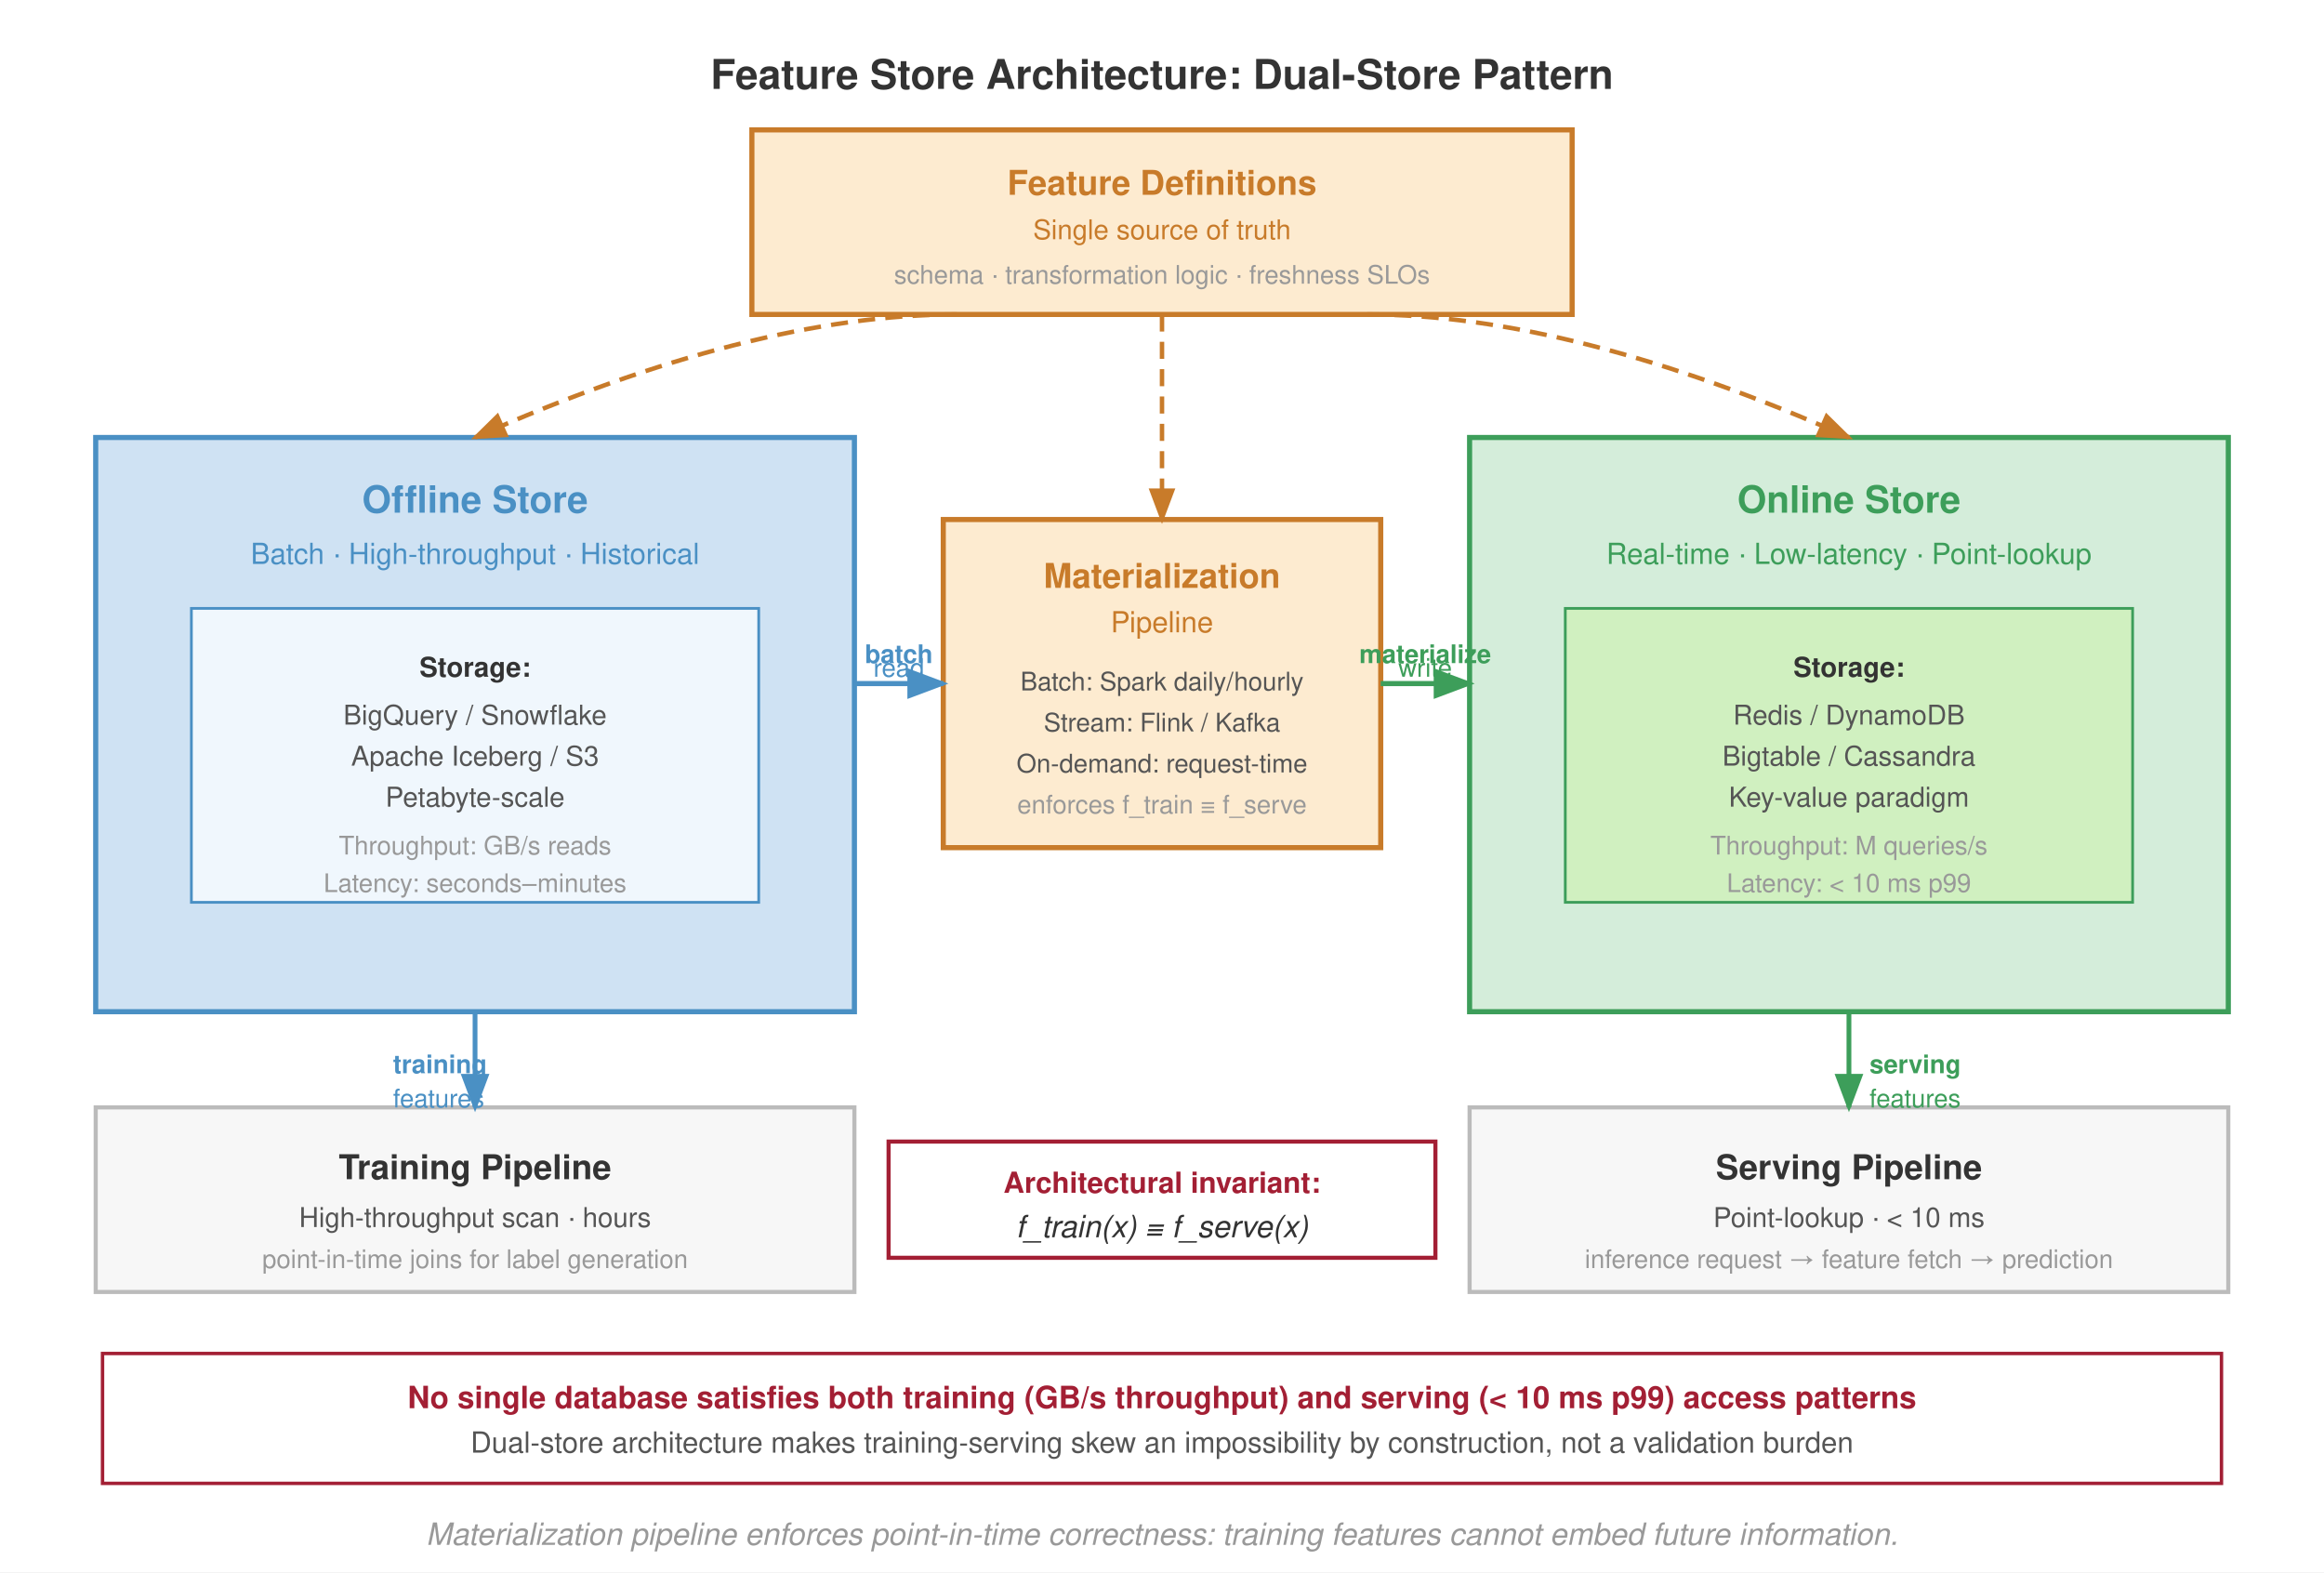
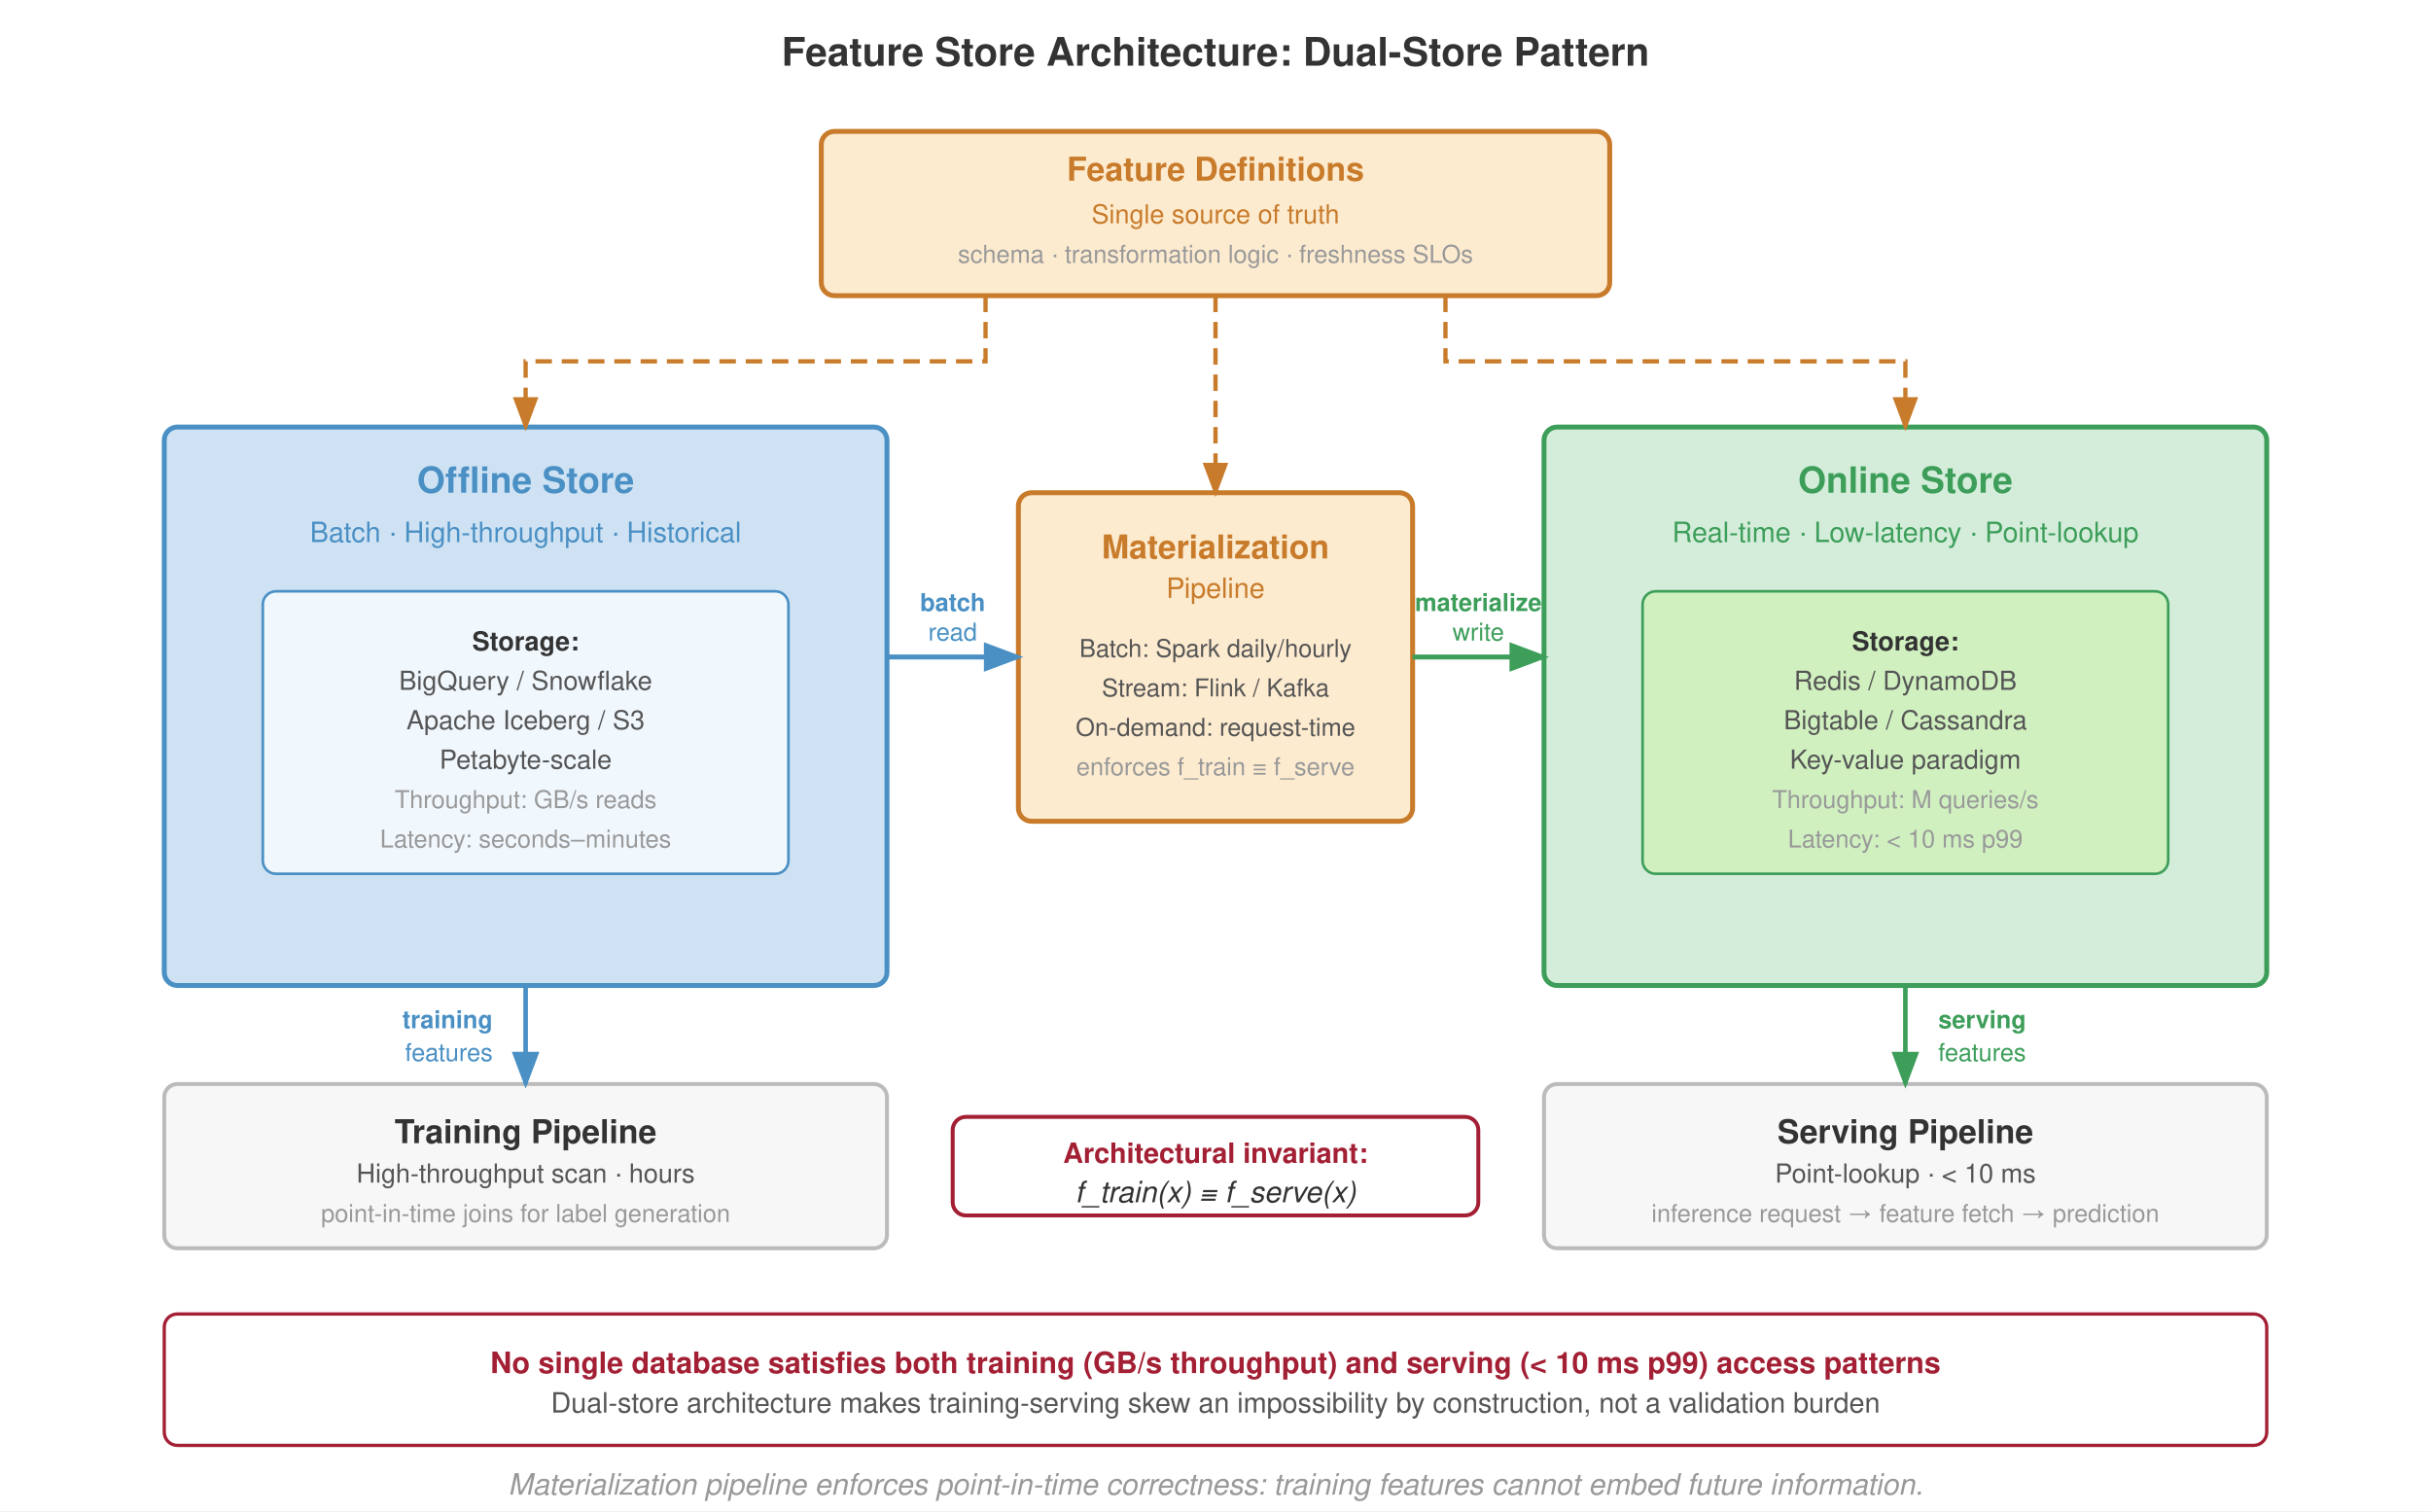
- <svg xmlns="http://www.w3.org/2000/svg" viewBox="0 0 680 460" font-family="Helvetica Neue, Helvetica, Arial, sans-serif">
-   <rect width="680" height="460" fill="#fff" />
+ <svg xmlns="http://www.w3.org/2000/svg" viewBox="0 0 740 460" font-family="Helvetica Neue, Helvetica, Arial, sans-serif">
+   <rect width="740" height="460" fill="#fff" />
  <defs>
    <marker id="arrow" markerWidth="8" markerHeight="6" refX="7" refY="3" orient="auto">
      <path d="M0,0 L8,3 L0,6 Z" fill="#555" />
    </marker>
    <marker id="arrow-orange" markerWidth="8" markerHeight="6" refX="7" refY="3" orient="auto">
      <path d="M0,0 L8,3 L0,6 Z" fill="#c87b2a" />
    </marker>
    <marker id="arrow-blue" markerWidth="8" markerHeight="6" refX="7" refY="3" orient="auto">
      <path d="M0,0 L8,3 L0,6 Z" fill="#4a90c4" />
    </marker>
    <marker id="arrow-green" markerWidth="8" markerHeight="6" refX="7" refY="3" orient="auto">
      <path d="M0,0 L8,3 L0,6 Z" fill="#3d9e5a" />
    </marker>
  </defs>
-   <text x="340" y="26" text-anchor="middle" font-size="12" font-weight="700" fill="#333">Feature Store Architecture: Dual-Store Pattern</text>
-   <rect x="220" y="38" width="240" height="54" fill="#fdebd0" stroke="#c87b2a" stroke-width="1.5" />
-   <text x="340" y="57" text-anchor="middle" font-size="10" font-weight="700" fill="#c87b2a">Feature Definitions</text>
-   <text x="340" y="70" text-anchor="middle" font-size="8" fill="#c87b2a">Single source of truth</text>
-   <text x="340" y="83" text-anchor="middle" font-size="7.5" fill="#999">schema · transformation logic · freshness SLOs</text>
-   <rect x="28" y="128" width="222" height="168" fill="#cfe2f3" stroke="#4a90c4" stroke-width="1.5" />
-   <text x="139" y="150" text-anchor="middle" font-size="11" font-weight="700" fill="#4a90c4">Offline Store</text>
-   <text x="139" y="165" text-anchor="middle" font-size="8.5" fill="#4a90c4">Batch · High-throughput · Historical</text>
-   <rect x="56" y="178" width="166" height="86" fill="#f0f7fd" stroke="#4a90c4" stroke-width="0.8" />
-   <text x="139" y="198" text-anchor="middle" font-size="8" font-weight="700" fill="#333">Storage:</text>
-   <text x="139" y="212" text-anchor="middle" font-size="8" fill="#555">BigQuery / Snowflake</text>
-   <text x="139" y="224" text-anchor="middle" font-size="8" fill="#555">Apache Iceberg / S3</text>
-   <text x="139" y="236" text-anchor="middle" font-size="8" fill="#555">Petabyte-scale</text>
-   <text x="139" y="250" text-anchor="middle" font-size="7.5" fill="#999">Throughput: GB/s reads</text>
-   <text x="139" y="261" text-anchor="middle" font-size="7.5" fill="#999">Latency: seconds–minutes</text>
-   <rect x="276" y="152" width="128" height="96" fill="#fdebd0" stroke="#c87b2a" stroke-width="1.5" />
-   <text x="340" y="172" text-anchor="middle" font-size="10" font-weight="700" fill="#c87b2a">Materialization</text>
-   <text x="340" y="185" text-anchor="middle" font-size="8.5" fill="#c87b2a">Pipeline</text>
-   <text x="340" y="202" text-anchor="middle" font-size="7.5" fill="#555">Batch: Spark daily/hourly</text>
-   <text x="340" y="214" text-anchor="middle" font-size="7.5" fill="#555">Stream: Flink / Kafka</text>
-   <text x="340" y="226" text-anchor="middle" font-size="7.5" fill="#555">On-demand: request-time</text>
-   <text x="340" y="238" text-anchor="middle" font-size="7.5" fill="#999">enforces f_train ≡ f_serve</text>
-   <rect x="430" y="128" width="222" height="168" fill="#d4edda" stroke="#3d9e5a" stroke-width="1.5" />
-   <text x="541" y="150" text-anchor="middle" font-size="11" font-weight="700" fill="#3d9e5a">Online Store</text>
-   <text x="541" y="165" text-anchor="middle" font-size="8.5" fill="#3d9e5a">Real-time · Low-latency · Point-lookup</text>
-   <rect x="458" y="178" width="166" height="86" fill="#d0f0c0" stroke="#3d9e5a" stroke-width="0.8" />
-   <text x="541" y="198" text-anchor="middle" font-size="8" font-weight="700" fill="#333">Storage:</text>
-   <text x="541" y="212" text-anchor="middle" font-size="8" fill="#555">Redis / DynamoDB</text>
-   <text x="541" y="224" text-anchor="middle" font-size="8" fill="#555">Bigtable / Cassandra</text>
-   <text x="541" y="236" text-anchor="middle" font-size="8" fill="#555">Key-value paradigm</text>
-   <text x="541" y="250" text-anchor="middle" font-size="7.5" fill="#999">Throughput: M queries/s</text>
-   <text x="541" y="261" text-anchor="middle" font-size="7.5" fill="#999">Latency: &lt; 10 ms p99</text>
-   <path d="M 280,92 Q 220,92 139,128" stroke="#c87b2a" stroke-width="1.3" stroke-dasharray="5,3" fill="none" marker-end="url(#arrow-orange)" />
-   <path d="M 400,92 Q 460,92 541,128" stroke="#c87b2a" stroke-width="1.3" stroke-dasharray="5,3" fill="none" marker-end="url(#arrow-orange)" />
-   <line x1="340" y1="92" x2="340" y2="152" stroke="#c87b2a" stroke-width="1.3" stroke-dasharray="5,3" marker-end="url(#arrow-orange)" />
-   <line x1="250" y1="200" x2="276" y2="200" stroke="#4a90c4" stroke-width="1.5" marker-end="url(#arrow-blue)" />
-   <line x1="404" y1="200" x2="430" y2="200" stroke="#3d9e5a" stroke-width="1.5" marker-end="url(#arrow-green)" />
-   <text x="263" y="194" text-anchor="middle" font-size="7.5" fill="#4a90c4" font-weight="600">batch</text>
-   <text x="263" y="198.0" text-anchor="middle" font-size="7.5" fill="#4a90c4">read</text>
-   <text x="417" y="194" text-anchor="middle" font-size="7.5" fill="#3d9e5a" font-weight="600">materialize</text>
-   <text x="417" y="198.0" text-anchor="middle" font-size="7.5" fill="#3d9e5a">write</text>
-   <rect x="28" y="324" width="222" height="54" fill="#f7f7f7" stroke="#bbb" stroke-width="1.2" />
-   <text x="139" y="345" text-anchor="middle" font-size="10" font-weight="700" fill="#333">Training Pipeline</text>
-   <text x="139" y="359" text-anchor="middle" font-size="8" fill="#555">High-throughput scan · hours</text>
-   <text x="139" y="371" text-anchor="middle" font-size="7.5" fill="#999">point-in-time joins for label generation</text>
-   <line x1="139" y1="296" x2="139" y2="324" stroke="#4a90c4" stroke-width="1.4" marker-end="url(#arrow-blue)" />
-   <text x="115" y="314" font-size="7.5" fill="#4a90c4" font-weight="600">training</text>
-   <text x="115" y="324" font-size="7.5" fill="#4a90c4">features</text>
-   <rect x="430" y="324" width="222" height="54" fill="#f7f7f7" stroke="#bbb" stroke-width="1.2" />
-   <text x="541" y="345" text-anchor="middle" font-size="10" font-weight="700" fill="#333">Serving Pipeline</text>
-   <text x="541" y="359" text-anchor="middle" font-size="8" fill="#555">Point-lookup · &lt; 10 ms</text>
-   <text x="541" y="371" text-anchor="middle" font-size="7.5" fill="#999">inference request → feature fetch → prediction</text>
-   <line x1="541" y1="296" x2="541" y2="324" stroke="#3d9e5a" stroke-width="1.4" marker-end="url(#arrow-green)" />
-   <text x="547" y="314" font-size="7.5" fill="#3d9e5a" font-weight="600">serving</text>
-   <text x="547" y="324" font-size="7.5" fill="#3d9e5a">features</text>
-   <rect x="260" y="334" width="160" height="34" fill="#fff" stroke="#a31f34" stroke-width="1.2" />
-   <text x="340" y="349" text-anchor="middle" font-size="8.5" font-weight="700" fill="#a31f34">Architectural invariant:</text>
-   <text x="340" y="362" text-anchor="middle" font-size="9" fill="#333" font-style="italic">f_train(x) ≡ f_serve(x)</text>
-   <rect x="30" y="396" width="620" height="38" fill="#fff" stroke="#a31f34" stroke-width="1.0" />
-   <text x="340" y="412" text-anchor="middle" font-size="9" fill="#a31f34" font-weight="700">No single database satisfies both training (GB/s throughput) and serving (&lt; 10 ms p99) access patterns</text>
-   <text x="340" y="425" text-anchor="middle" font-size="8.5" fill="#555">Dual-store architecture makes training-serving skew an impossibility by construction, not a validation burden</text>
-   <text x="340" y="452" text-anchor="middle" font-size="9" fill="#999" font-style="italic">Materialization pipeline enforces point-in-time correctness: training features cannot embed future information.</text>
+   <text x="370" y="20" text-anchor="middle" font-size="12" font-weight="700" fill="#333">Feature Store Architecture: Dual-Store Pattern</text>
+   <rect x="250" y="40" width="240" height="50" rx="4" fill="#fdebd0" stroke="#c87b2a" stroke-width="1.5" />
+   <text x="370" y="55" text-anchor="middle" font-size="10" font-weight="700" fill="#c87b2a">Feature Definitions</text>
+   <text x="370" y="68" text-anchor="middle" font-size="8" fill="#c87b2a">Single source of truth</text>
+   <text x="370" y="80" text-anchor="middle" font-size="7.5" fill="#999">schema · transformation logic · freshness SLOs</text>
+   <rect x="50" y="130" width="220" height="170" rx="4" fill="#cfe2f3" stroke="#4a90c4" stroke-width="1.5" />
+   <text x="160" y="150" text-anchor="middle" font-size="11" font-weight="700" fill="#4a90c4">Offline Store</text>
+   <text x="160" y="165" text-anchor="middle" font-size="8.5" fill="#4a90c4">Batch · High-throughput · Historical</text>
+   <rect x="80" y="180" width="160" height="86" rx="4" fill="#f0f7fd" stroke="#4a90c4" stroke-width="0.8" />
+   <text x="160" y="198" text-anchor="middle" font-size="8" font-weight="700" fill="#333">Storage:</text>
+   <text x="160" y="210" text-anchor="middle" font-size="8" fill="#555">BigQuery / Snowflake</text>
+   <text x="160" y="222" text-anchor="middle" font-size="8" fill="#555">Apache Iceberg / S3</text>
+   <text x="160" y="234" text-anchor="middle" font-size="8" fill="#555">Petabyte-scale</text>
+   <text x="160" y="246" text-anchor="middle" font-size="7.5" fill="#999">Throughput: GB/s reads</text>
+   <text x="160" y="258" text-anchor="middle" font-size="7.5" fill="#999">Latency: seconds–minutes</text>
+   <rect x="310" y="150" width="120" height="100" rx="4" fill="#fdebd0" stroke="#c87b2a" stroke-width="1.5" />
+   <text x="370" y="170" text-anchor="middle" font-size="10" font-weight="700" fill="#c87b2a">Materialization</text>
+   <text x="370" y="182" text-anchor="middle" font-size="8.5" fill="#c87b2a">Pipeline</text>
+   <text x="370" y="200" text-anchor="middle" font-size="7.5" fill="#555">Batch: Spark daily/hourly</text>
+   <text x="370" y="212" text-anchor="middle" font-size="7.5" fill="#555">Stream: Flink / Kafka</text>
+   <text x="370" y="224" text-anchor="middle" font-size="7.5" fill="#555">On-demand: request-time</text>
+   <text x="370" y="236" text-anchor="middle" font-size="7.5" fill="#999">enforces f_train ≡ f_serve</text>
+   <rect x="470" y="130" width="220" height="170" rx="4" fill="#d4edda" stroke="#3d9e5a" stroke-width="1.5" />
+   <text x="580" y="150" text-anchor="middle" font-size="11" font-weight="700" fill="#3d9e5a">Online Store</text>
+   <text x="580" y="165" text-anchor="middle" font-size="8.5" fill="#3d9e5a">Real-time · Low-latency · Point-lookup</text>
+   <rect x="500" y="180" width="160" height="86" rx="4" fill="#d0f0c0" stroke="#3d9e5a" stroke-width="0.8" />
+   <text x="580" y="198" text-anchor="middle" font-size="8" font-weight="700" fill="#333">Storage:</text>
+   <text x="580" y="210" text-anchor="middle" font-size="8" fill="#555">Redis / DynamoDB</text>
+   <text x="580" y="222" text-anchor="middle" font-size="8" fill="#555">Bigtable / Cassandra</text>
+   <text x="580" y="234" text-anchor="middle" font-size="8" fill="#555">Key-value paradigm</text>
+   <text x="580" y="246" text-anchor="middle" font-size="7.5" fill="#999">Throughput: M queries/s</text>
+   <text x="580" y="258" text-anchor="middle" font-size="7.5" fill="#999">Latency: &lt; 10 ms p99</text>
+   <path d="M 300,90 L 300,110 L 160,110 L 160,130" stroke="#c87b2a" stroke-width="1.3" stroke-dasharray="5,3" fill="none" marker-end="url(#arrow-orange)" />
+   <path d="M 440,90 L 440,110 L 580,110 L 580,130" stroke="#c87b2a" stroke-width="1.3" stroke-dasharray="5,3" fill="none" marker-end="url(#arrow-orange)" />
+   <line x1="370" y1="90" x2="370" y2="150" stroke="#c87b2a" stroke-width="1.3" stroke-dasharray="5,3" marker-end="url(#arrow-orange)" />
+   <line x1="270" y1="200" x2="310" y2="200" stroke="#4a90c4" stroke-width="1.5" marker-end="url(#arrow-blue)" />
+   <line x1="430" y1="200" x2="470" y2="200" stroke="#3d9e5a" stroke-width="1.5" marker-end="url(#arrow-green)" />
+   <text x="290" y="186" text-anchor="middle" font-size="7.5" fill="#4a90c4" font-weight="600">batch</text>
+   <text x="290" y="195" text-anchor="middle" font-size="7.5" fill="#4a90c4">read</text>
+   <text x="450" y="186" text-anchor="middle" font-size="7.5" fill="#3d9e5a" font-weight="600">materialize</text>
+   <text x="450" y="195" text-anchor="middle" font-size="7.5" fill="#3d9e5a">write</text>
+   <rect x="50" y="330" width="220" height="50" rx="4" fill="#f7f7f7" stroke="#bbb" stroke-width="1.2" />
+   <text x="160" y="348" text-anchor="middle" font-size="10" font-weight="700" fill="#333">Training Pipeline</text>
+   <text x="160" y="360" text-anchor="middle" font-size="8" fill="#555">High-throughput scan · hours</text>
+   <text x="160" y="372" text-anchor="middle" font-size="7.5" fill="#999">point-in-time joins for label generation</text>
+   <line x1="160" y1="300" x2="160" y2="330" stroke="#4a90c4" stroke-width="1.4" marker-end="url(#arrow-blue)" />
+   <text x="150" y="313" text-anchor="end" font-size="7.5" fill="#4a90c4" font-weight="600">training</text>
+   <text x="150" y="323" text-anchor="end" font-size="7.5" fill="#4a90c4">features</text>
+   <rect x="470" y="330" width="220" height="50" rx="4" fill="#f7f7f7" stroke="#bbb" stroke-width="1.2" />
+   <text x="580" y="348" text-anchor="middle" font-size="10" font-weight="700" fill="#333">Serving Pipeline</text>
+   <text x="580" y="360" text-anchor="middle" font-size="8" fill="#555">Point-lookup · &lt; 10 ms</text>
+   <text x="580" y="372" text-anchor="middle" font-size="7.5" fill="#999">inference request → feature fetch → prediction</text>
+   <line x1="580" y1="300" x2="580" y2="330" stroke="#3d9e5a" stroke-width="1.4" marker-end="url(#arrow-green)" />
+   <text x="590" y="313" text-anchor="start" font-size="7.5" fill="#3d9e5a" font-weight="600">serving</text>
+   <text x="590" y="323" text-anchor="start" font-size="7.5" fill="#3d9e5a">features</text>
+   <rect x="290" y="340" width="160" height="30" rx="4" fill="#fff" stroke="#a31f34" stroke-width="1.2" />
+   <text x="370" y="354" text-anchor="middle" font-size="8.5" font-weight="700" fill="#a31f34">Architectural invariant:</text>
+   <text x="370" y="366" text-anchor="middle" font-size="9" fill="#333" font-style="italic">f_train(x) ≡ f_serve(x)</text>
+   <rect x="50" y="400" width="640" height="40" rx="4" fill="#fff" stroke="#a31f34" stroke-width="1.0" />
+   <text x="370" y="418" text-anchor="middle" font-size="9" fill="#a31f34" font-weight="700">No single database satisfies both training (GB/s throughput) and serving (&lt; 10 ms p99) access patterns</text>
+   <text x="370" y="430" text-anchor="middle" font-size="8.5" fill="#555">Dual-store architecture makes training-serving skew an impossibility by construction, not a validation burden</text>
+   <text x="370" y="455" text-anchor="middle" font-size="9" fill="#999" font-style="italic">Materialization pipeline enforces point-in-time correctness: training features cannot embed future information.</text>
</svg>
